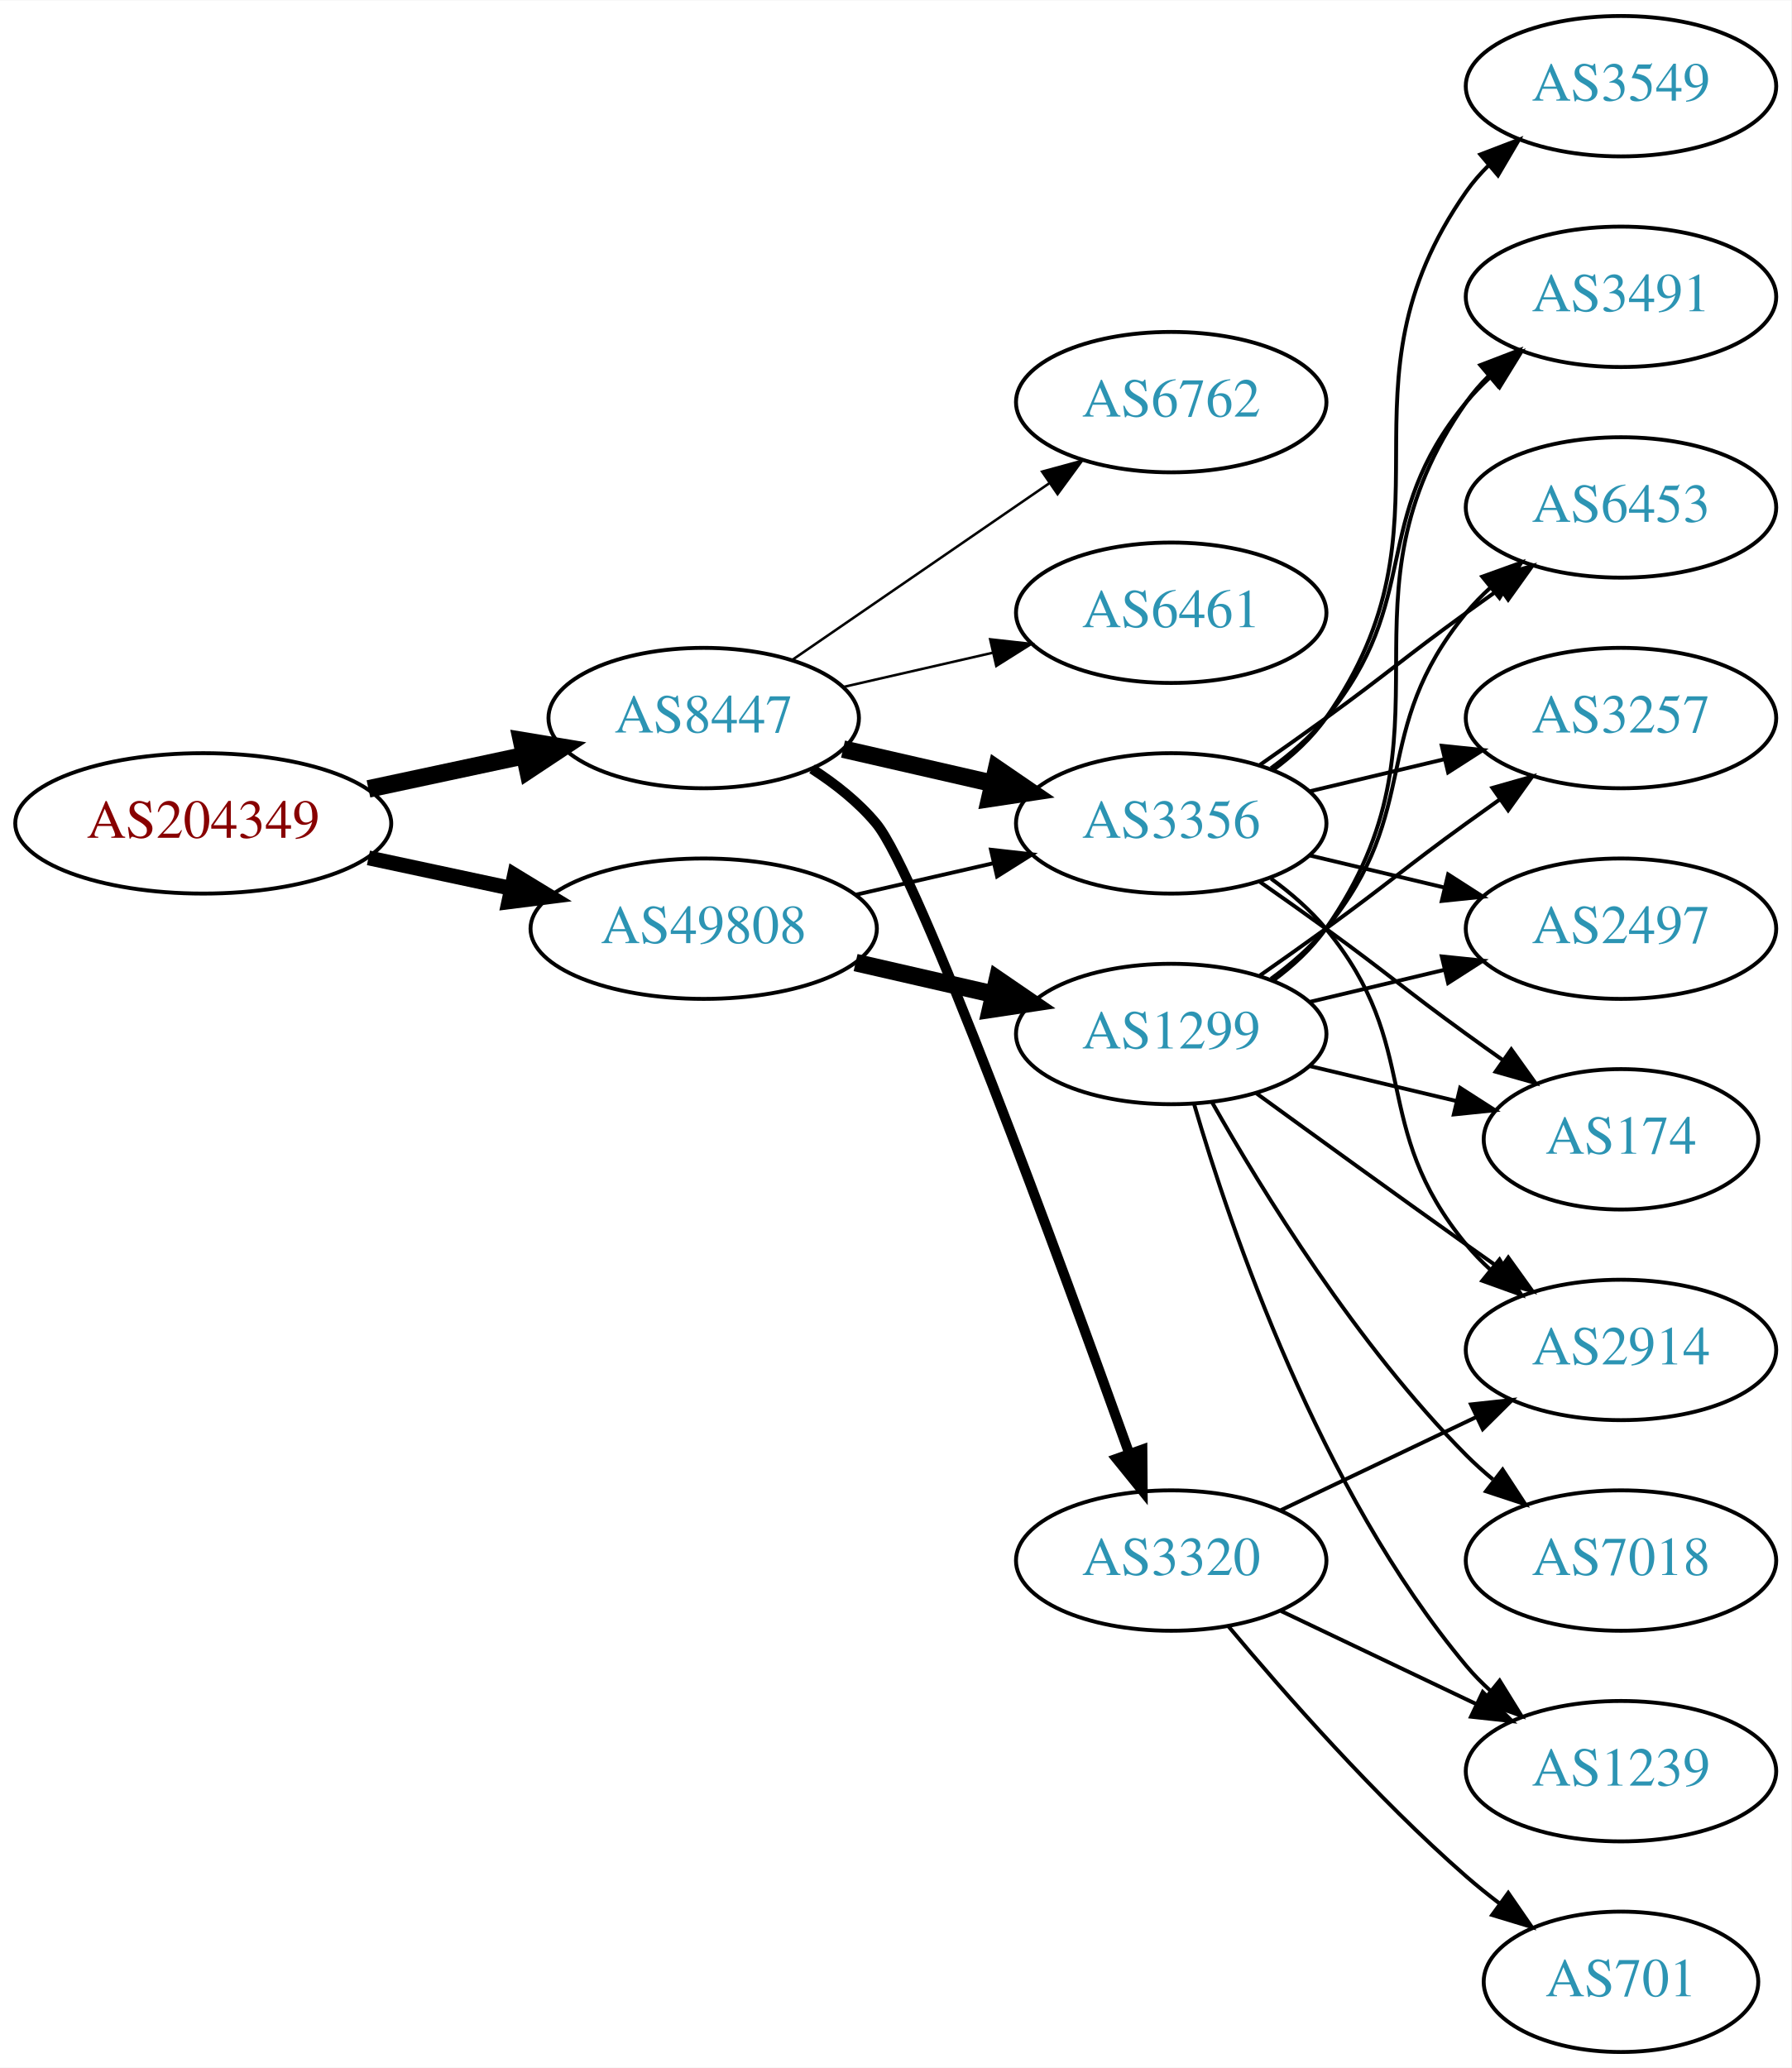
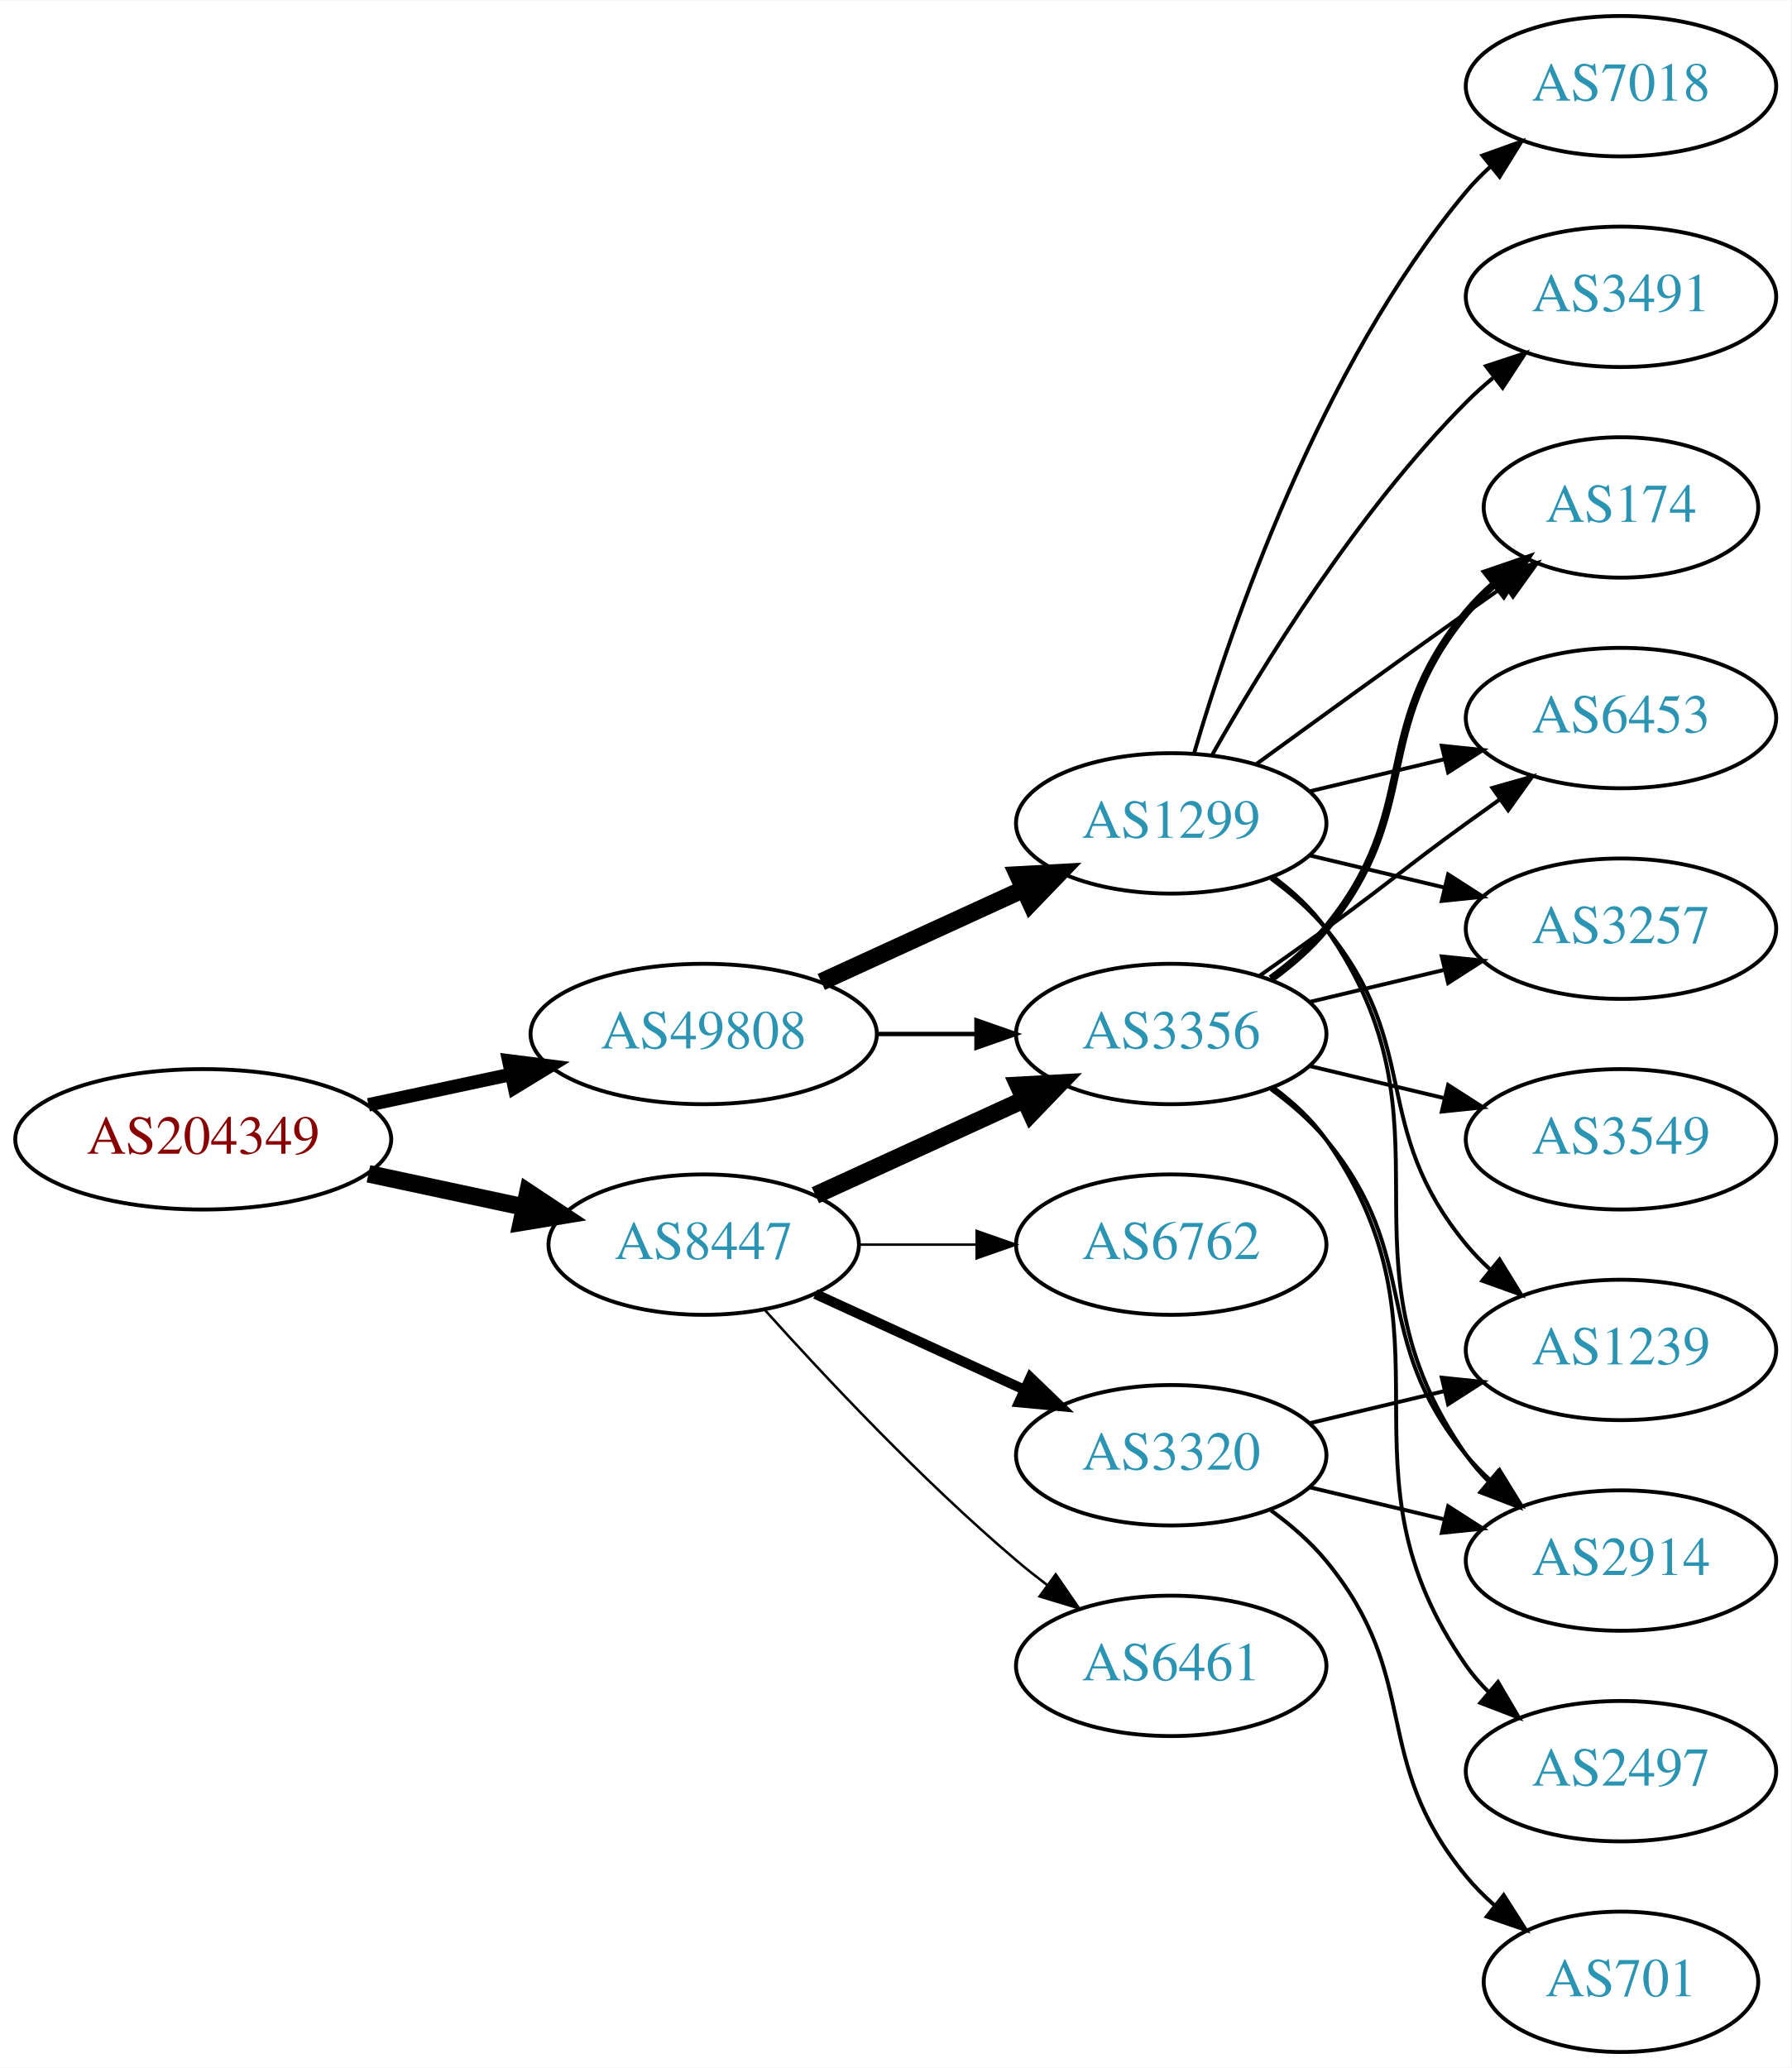
<svg xmlns="http://www.w3.org/2000/svg" xmlns:xlink="http://www.w3.org/1999/xlink" width="459pt" height="530pt" viewBox="0.00 0.00 459.17 530.00">
  <g id="graph0" class="graph" transform="scale(1 1) rotate(0) translate(4 526)">
    <polygon fill="white" stroke="none" points="-4,4 -4,-526 455.17,-526 455.17,4 -4,4" />
    <g id="node1" class="node">
      <g id="a_node1">
        <a xlink:href="/asn/204349" xlink:title="AS204349 ~ ALDI_SE [AT]">
-           <ellipse fill="#ffffff" stroke="black" cx="48.096" cy="-315" rx="48.192" ry="18" />
-           <text text-anchor="middle" x="48.096" y="-311.3" font-family="Times,serif" font-size="14.00" fill="#880000">AS204349</text>
+           <ellipse fill="#ffffff" stroke="black" cx="48.096" cy="-234" rx="48.192" ry="18" />
+           <text text-anchor="middle" x="48.096" y="-230.3" font-family="Times,serif" font-size="14.00" fill="#880000">AS204349</text>
        </a>
      </g>
    </g>
    <g id="node2" class="node">
      <g id="a_node2">
        <a xlink:href="/asn/8447" xlink:title="AS8447 ~ A1 Telekom Austria AG [AT]">
-           <ellipse fill="#ffffff" stroke="black" cx="176.388" cy="-342" rx="39.794" ry="18" />
-           <text text-anchor="middle" x="176.388" y="-338.3" font-family="Times,serif" font-size="14.00" fill="#2c94b3">AS8447</text>
+           <ellipse fill="#ffffff" stroke="black" cx="176.388" cy="-207" rx="39.794" ry="18" />
+           <text text-anchor="middle" x="176.388" y="-203.3" font-family="Times,serif" font-size="14.00" fill="#2c94b3">AS8447</text>
        </a>
      </g>
    </g>
    <g id="edge1" class="edge">
-       <path fill="none" stroke="black" stroke-width="4.5" d="M90.448,-323.841C103.163,-326.559 117.222,-329.565 130.181,-332.335" />
-       <polygon fill="black" stroke="black" stroke-width="4.5" points="129.69,-336.257 140.292,-334.497 131.336,-328.556 129.69,-336.257" />
+       <path fill="none" stroke="black" stroke-width="4.5" d="M90.448,-225.159C103.163,-222.441 117.222,-219.435 130.181,-216.665" />
+       <polygon fill="black" stroke="black" stroke-width="4.5" points="131.336,-220.444 140.292,-214.503 129.69,-212.743 131.336,-220.444" />
    </g>
    <g id="node3" class="node">
      <g id="a_node3">
        <a xlink:href="/asn/49808" xlink:title="AS49808 ~ POWERSPEED-AS [AT]">
-           <ellipse fill="#ffffff" stroke="black" cx="176.388" cy="-288" rx="44.393" ry="18" />
-           <text text-anchor="middle" x="176.388" y="-284.3" font-family="Times,serif" font-size="14.00" fill="#2c94b3">AS49808</text>
+           <ellipse fill="#ffffff" stroke="black" cx="176.388" cy="-261" rx="44.393" ry="18" />
+           <text text-anchor="middle" x="176.388" y="-257.3" font-family="Times,serif" font-size="14.00" fill="#2c94b3">AS49808</text>
        </a>
      </g>
    </g>
    <g id="edge2" class="edge">
-       <path fill="none" stroke="black" stroke-width="3.808" d="M90.448,-306.159C102.138,-303.66 114.964,-300.918 127.027,-298.339" />
-       <polygon fill="black" stroke="black" stroke-width="3.808" points="127.891,-301.733 136.939,-296.22 126.428,-294.888 127.891,-301.733" />
+       <path fill="none" stroke="black" stroke-width="3.462" d="M90.448,-242.841C102.138,-245.34 114.964,-248.082 127.027,-250.661" />
+       <polygon fill="black" stroke="black" stroke-width="3.462" points="126.428,-254.112 136.939,-252.78 127.891,-247.267 126.428,-254.112" />
    </g>
    <g id="node4" class="node">
      <g id="a_node4">
-         <a xlink:href="/asn/6762" xlink:title="AS6762 ~ TELECOM ITALIA SPARKLE S.p.A. [IT]">
-           <ellipse fill="#ffffff" stroke="black" cx="296.23" cy="-423" rx="39.794" ry="18" />
-           <text text-anchor="middle" x="296.23" y="-419.3" font-family="Times,serif" font-size="14.00" fill="#2c94b3">AS6762</text>
+         <a xlink:href="/asn/3320" xlink:title="AS3320 ~ DTAG [DE]">
+           <ellipse fill="#ffffff" stroke="black" cx="296.23" cy="-153" rx="39.794" ry="18" />
+           <text text-anchor="middle" x="296.23" y="-149.3" font-family="Times,serif" font-size="14.00" fill="#2c94b3">AS3320</text>
        </a>
      </g>
    </g>
    <g id="edge3" class="edge">
-       <path fill="none" stroke="black" stroke-width="0.643" d="M199.002,-356.857C217.49,-369.565 244.304,-387.995 264.934,-402.175" />
-       <polygon fill="black" stroke="black" stroke-width="0.643" points="263.13,-405.183 273.354,-407.963 267.096,-399.414 263.13,-405.183" />
+       <path fill="none" stroke="black" stroke-width="2.571" d="M205.016,-194.339C220.973,-187.027 241.244,-177.739 258.527,-169.819" />
+       <polygon fill="black" stroke="black" stroke-width="2.571" points="260.141,-172.929 267.774,-165.581 257.225,-166.565 260.141,-172.929" />
    </g>
    <g id="node5" class="node">
      <g id="a_node5">
        <a xlink:href="/asn/3356" xlink:title="AS3356 ~ Level 3 Parent, LLC [US]">
-           <ellipse fill="#ffffff" stroke="black" cx="296.23" cy="-315" rx="39.794" ry="18" />
-           <text text-anchor="middle" x="296.23" y="-311.3" font-family="Times,serif" font-size="14.00" fill="#2c94b3">AS3356</text>
+           <ellipse fill="#ffffff" stroke="black" cx="296.23" cy="-261" rx="39.794" ry="18" />
+           <text text-anchor="middle" x="296.23" y="-257.3" font-family="Times,serif" font-size="14.00" fill="#2c94b3">AS3356</text>
        </a>
      </g>
    </g>
    <g id="edge4" class="edge">
-       <path fill="none" stroke="black" stroke-width="4.5" d="M212.107,-334.045C224.107,-331.296 237.728,-328.175 250.42,-325.267" />
-       <polygon fill="black" stroke="black" stroke-width="4.5" points="251.484,-329.063 260.352,-322.991 249.725,-321.387 251.484,-329.063" />
+       <path fill="none" stroke="black" stroke-width="4.5" d="M205.016,-219.661C220.973,-226.973 241.244,-236.261 258.527,-244.181" />
+       <polygon fill="black" stroke="black" stroke-width="4.5" points="257.043,-247.832 267.774,-248.419 260.324,-240.673 257.043,-247.832" />
    </g>
    <g id="node6" class="node">
      <g id="a_node6">
        <a xlink:href="/asn/6461" xlink:title="AS6461 ~ Zayo Bandwidth [US]">
-           <ellipse fill="#ffffff" stroke="black" cx="296.23" cy="-369" rx="39.794" ry="18" />
-           <text text-anchor="middle" x="296.23" y="-365.3" font-family="Times,serif" font-size="14.00" fill="#2c94b3">AS6461</text>
+           <ellipse fill="#ffffff" stroke="black" cx="296.23" cy="-99" rx="39.794" ry="18" />
+           <text text-anchor="middle" x="296.23" y="-95.3" font-family="Times,serif" font-size="14.00" fill="#2c94b3">AS6461</text>
        </a>
      </g>
    </g>
    <g id="edge5" class="edge">
-       <path fill="none" stroke="black" stroke-width="0.643" d="M212.107,-349.955C224.107,-352.704 237.728,-355.825 250.42,-358.733" />
-       <polygon fill="black" stroke="black" stroke-width="0.643" points="249.823,-362.187 260.352,-361.009 251.386,-355.364 249.823,-362.187" />
+       <path fill="none" stroke="black" stroke-width="0.643" d="M192.034,-190.275C207.334,-173.235 232.432,-146.477 256.584,-126 259.081,-123.883 261.741,-121.768 264.453,-119.707" />
+       <polygon fill="black" stroke="black" stroke-width="0.643" points="266.619,-122.459 272.629,-113.734 262.489,-116.806 266.619,-122.459" />
    </g>
    <g id="node7" class="node">
      <g id="a_node7">
-         <a xlink:href="/asn/3320" xlink:title="AS3320 ~ DTAG [DE]">
-           <ellipse fill="#ffffff" stroke="black" cx="296.23" cy="-126" rx="39.794" ry="18" />
-           <text text-anchor="middle" x="296.23" y="-122.3" font-family="Times,serif" font-size="14.00" fill="#2c94b3">AS3320</text>
+         <a xlink:href="/asn/6762" xlink:title="AS6762 ~ TELECOM ITALIA SPARKLE S.p.A. [IT]">
+           <ellipse fill="#ffffff" stroke="black" cx="296.23" cy="-207" rx="39.794" ry="18" />
+           <text text-anchor="middle" x="296.23" y="-203.3" font-family="Times,serif" font-size="14.00" fill="#2c94b3">AS6762</text>
        </a>
      </g>
    </g>
    <g id="edge6" class="edge">
-       <path fill="none" stroke="black" stroke-width="2.571" d="M204.147,-328.973C210.142,-325.114 216.057,-320.438 220.584,-315 231.382,-302.026 267.756,-202.817 285.429,-153.563" />
-       <polygon fill="black" stroke="black" stroke-width="2.571" points="288.827,-154.454 288.9,-143.86 282.236,-152.096 288.827,-154.454" />
+       <path fill="none" stroke="black" stroke-width="0.643" d="M216.3,-207C225.854,-207 236.203,-207 246.166,-207" />
+       <polygon fill="black" stroke="black" stroke-width="0.643" points="246.358,-210.5 256.358,-207 246.358,-203.5 246.358,-210.5" />
+     </g>
+     <g id="edge17" class="edge">
+       <path fill="none" stroke="black" stroke-width="1.125" d="M220.599,-261C228.911,-261 237.674,-261 246.156,-261" />
+       <polygon fill="black" stroke="black" stroke-width="1.125" points="246.315,-264.5 256.315,-261 246.315,-257.5 246.315,-264.5" />
+     </g>
+     <g id="node16" class="node">
+       <g id="a_node16">
+         <a xlink:href="/asn/1299" xlink:title="AS1299 ~ Telia Carrier [EU]">
+           <ellipse fill="#ffffff" stroke="black" cx="296.23" cy="-315" rx="39.794" ry="18" />
+           <text text-anchor="middle" x="296.23" y="-311.3" font-family="Times,serif" font-size="14.00" fill="#2c94b3">AS1299</text>
+         </a>
+       </g>
+     </g>
+     <g id="edge16" class="edge">
+       <path fill="none" stroke="black" stroke-width="4.5" d="M206.517,-274.348C222.128,-281.502 241.526,-290.391 258.198,-298.03" />
+       <polygon fill="black" stroke="black" stroke-width="4.5" points="256.919,-301.775 267.65,-302.362 260.199,-294.616 256.919,-301.775" />
+     </g>
+     <g id="node8" class="node">
+       <g id="a_node8">
+         <a xlink:href="/asn/701" xlink:title="AS701 ~ UUNET [US]">
+           <ellipse fill="#ffffff" stroke="black" cx="411.523" cy="-18" rx="35.194" ry="18" />
+           <text text-anchor="middle" x="411.523" y="-14.3" font-family="Times,serif" font-size="14.00" fill="#2c94b3">AS701</text>
+         </a>
+       </g>
+     </g>
+     <g id="edge7" class="edge">
+       <path fill="none" stroke="black" d="M321.811,-138.844C326.905,-135.128 331.919,-130.799 335.877,-126 360.941,-95.606 346.812,-75.394 371.877,-45 374.012,-42.411 376.454,-39.959 379.051,-37.666" />
+       <polygon fill="black" stroke="black" points="381.459,-40.224 387.15,-31.288 377.128,-34.725 381.459,-40.224" />
+     </g>
+     <g id="node9" class="node">
+       <g id="a_node9">
+         <a xlink:href="/asn/1239" xlink:title="AS1239 ~ Sprint [US]">
+           <ellipse fill="#ffffff" stroke="black" cx="411.523" cy="-180" rx="39.794" ry="18" />
+           <text text-anchor="middle" x="411.523" y="-176.3" font-family="Times,serif" font-size="14.00" fill="#2c94b3">AS1239</text>
+         </a>
+       </g>
+     </g>
+     <g id="edge8" class="edge">
+       <path fill="none" stroke="black" d="M331.837,-161.248C342.709,-163.838 354.863,-166.735 366.305,-169.462" />
+       <polygon fill="black" stroke="black" points="365.589,-172.889 376.128,-171.803 367.212,-166.08 365.589,-172.889" />
+     </g>
+     <g id="node10" class="node">
+       <g id="a_node10">
+         <a xlink:href="/asn/2914" xlink:title="AS2914 ~ NTT America, Inc. [US]">
+           <ellipse fill="#ffffff" stroke="black" cx="411.523" cy="-126" rx="39.794" ry="18" />
+           <text text-anchor="middle" x="411.523" y="-122.3" font-family="Times,serif" font-size="14.00" fill="#2c94b3">AS2914</text>
+         </a>
+       </g>
+     </g>
+     <g id="edge9" class="edge">
+       <path fill="none" stroke="black" d="M331.837,-144.752C342.709,-142.162 354.863,-139.265 366.305,-136.538" />
+       <polygon fill="black" stroke="black" points="367.212,-139.92 376.128,-134.197 365.589,-133.111 367.212,-139.92" />
+     </g>
+     <g id="edge11" class="edge">
+       <path fill="none" stroke="black" d="M321.811,-246.844C326.905,-243.128 331.919,-238.799 335.877,-234 360.941,-203.606 346.812,-183.394 371.877,-153 373.732,-150.75 375.819,-148.604 378.038,-146.576" />
+       <polygon fill="black" stroke="black" points="380.386,-149.177 385.942,-140.156 375.973,-143.744 380.386,-149.177" />
+     </g>
+     <g id="node11" class="node">
+       <g id="a_node11">
+         <a xlink:href="/asn/3549" xlink:title="AS3549 ~ Level 3 Parent, LLC [US]">
+           <ellipse fill="#ffffff" stroke="black" cx="411.523" cy="-234" rx="39.794" ry="18" />
+           <text text-anchor="middle" x="411.523" y="-230.3" font-family="Times,serif" font-size="14.00" fill="#2c94b3">AS3549</text>
+         </a>
+       </g>
+     </g>
+     <g id="edge10" class="edge">
+       <path fill="none" stroke="black" d="M331.837,-252.752C342.709,-250.162 354.863,-247.265 366.305,-244.538" />
+       <polygon fill="black" stroke="black" points="367.212,-247.92 376.128,-242.197 365.589,-241.111 367.212,-247.92" />
+     </g>
+     <g id="node12" class="node">
+       <g id="a_node12">
+         <a xlink:href="/asn/6453" xlink:title="AS6453 ~ TATA COMMUNICATIONS (AMERICA) INC [US]">
+           <ellipse fill="#ffffff" stroke="black" cx="411.523" cy="-342" rx="39.794" ry="18" />
+           <text text-anchor="middle" x="411.523" y="-338.3" font-family="Times,serif" font-size="14.00" fill="#2c94b3">AS6453</text>
+         </a>
+       </g>
+     </g>
+     <g id="edge12" class="edge">
+       <path fill="none" stroke="black" d="M318.987,-276.009C324.522,-279.879 330.44,-284.064 335.877,-288 352.076,-299.729 355.677,-303.271 371.877,-315 374.68,-317.029 377.611,-319.125 380.552,-321.21" />
+       <polygon fill="black" stroke="black" points="378.574,-324.097 388.766,-326.991 382.603,-318.373 378.574,-324.097" />
+     </g>
+     <g id="node13" class="node">
+       <g id="a_node13">
+         <a xlink:href="/asn/3257" xlink:title="AS3257 ~ GTT [DE]">
+           <ellipse fill="#ffffff" stroke="black" cx="411.523" cy="-288" rx="39.794" ry="18" />
+           <text text-anchor="middle" x="411.523" y="-284.3" font-family="Times,serif" font-size="14.00" fill="#2c94b3">AS3257</text>
+         </a>
+       </g>
+     </g>
+     <g id="edge13" class="edge">
+       <path fill="none" stroke="black" d="M331.837,-269.248C342.709,-271.838 354.863,-274.735 366.305,-277.462" />
+       <polygon fill="black" stroke="black" points="365.589,-280.889 376.128,-279.803 367.212,-274.08 365.589,-280.889" />
+     </g>
+     <g id="node14" class="node">
+       <g id="a_node14">
+         <a xlink:href="/asn/174" xlink:title="AS174 ~ Cogent Communications [US]">
+           <ellipse fill="#ffffff" stroke="black" cx="411.523" cy="-396" rx="35.194" ry="18" />
+           <text text-anchor="middle" x="411.523" y="-392.3" font-family="Times,serif" font-size="14.00" fill="#2c94b3">AS174</text>
+         </a>
+       </g>
+     </g>
+     <g id="edge14" class="edge">
+       <path fill="none" stroke="black" stroke-width="2" d="M321.811,-275.156C326.905,-278.872 331.919,-283.201 335.877,-288 360.941,-318.394 346.812,-338.606 371.877,-369 374.012,-371.589 376.454,-374.041 379.051,-376.334" />
+       <polygon fill="black" stroke="black" stroke-width="2" points="377.128,-379.275 387.15,-382.712 381.459,-373.775 377.128,-379.275" />
+     </g>
+     <g id="node15" class="node">
+       <g id="a_node15">
+         <a xlink:href="/asn/2497" xlink:title="AS2497 ~ Internet Initiative Japan Inc. [JP]">
+           <ellipse fill="#ffffff" stroke="black" cx="411.523" cy="-72" rx="39.794" ry="18" />
+           <text text-anchor="middle" x="411.523" y="-68.3" font-family="Times,serif" font-size="14.00" fill="#2c94b3">AS2497</text>
+         </a>
+       </g>
+     </g>
+     <g id="edge15" class="edge">
+       <path fill="none" stroke="black" d="M322.39,-247.284C327.454,-243.545 332.309,-239.096 335.877,-234 371.49,-183.131 336.263,-149.869 371.877,-99 373.549,-96.611 375.504,-94.365 377.631,-92.267" />
+       <polygon fill="black" stroke="black" points="379.996,-94.851 385.364,-85.716 375.471,-89.51 379.996,-94.851" />
+     </g>
+     <g id="edge23" class="edge">
+       <path fill="none" stroke="black" d="M321.811,-300.844C326.905,-297.128 331.919,-292.799 335.877,-288 360.941,-257.606 346.812,-237.394 371.877,-207 373.732,-204.75 375.819,-202.604 378.038,-200.576" />
+       <polygon fill="black" stroke="black" points="380.386,-203.177 385.942,-194.156 375.973,-197.744 380.386,-203.177" />
    </g>
    <g id="edge18" class="edge">
-       <path fill="none" stroke="black" d="M215.322,-296.692C226.563,-299.267 238.976,-302.111 250.599,-304.774" />
-       <polygon fill="black" stroke="black" points="250.031,-308.235 260.56,-307.057 251.595,-301.412 250.031,-308.235" />
+       <path fill="none" stroke="black" d="M322.39,-301.284C327.454,-297.545 332.309,-293.096 335.877,-288 371.49,-237.131 336.263,-203.869 371.877,-153 373.549,-150.611 375.504,-148.365 377.631,-146.267" />
+       <polygon fill="black" stroke="black" points="379.996,-148.851 385.364,-139.716 375.471,-143.51 379.996,-148.851" />
+     </g>
+     <g id="edge21" class="edge">
+       <path fill="none" stroke="black" d="M331.837,-323.248C342.709,-325.838 354.863,-328.735 366.305,-331.462" />
+       <polygon fill="black" stroke="black" points="365.589,-334.889 376.128,-333.803 367.212,-328.08 365.589,-334.889" />
+     </g>
+     <g id="edge22" class="edge">
+       <path fill="none" stroke="black" d="M331.837,-306.752C342.709,-304.162 354.863,-301.265 366.305,-298.538" />
+       <polygon fill="black" stroke="black" points="367.212,-301.92 376.128,-296.197 365.589,-295.111 367.212,-301.92" />
+     </g>
+     <g id="edge20" class="edge">
+       <path fill="none" stroke="black" d="M318.078,-330.222C333.012,-341.091 353.626,-356.025 371.877,-369 375.087,-371.282 378.456,-373.661 381.811,-376.018" />
+       <polygon fill="black" stroke="black" points="379.823,-378.899 390.021,-381.77 383.839,-373.166 379.823,-378.899" />
    </g>
    <g id="node17" class="node">
      <g id="a_node17">
-         <a xlink:href="/asn/1299" xlink:title="AS1299 ~ Telia Carrier [EU]">
-           <ellipse fill="#ffffff" stroke="black" cx="296.23" cy="-261" rx="39.794" ry="18" />
-           <text text-anchor="middle" x="296.23" y="-257.3" font-family="Times,serif" font-size="14.00" fill="#2c94b3">AS1299</text>
-         </a>
-       </g>
-     </g>
-     <g id="edge17" class="edge">
-       <path fill="none" stroke="black" stroke-width="4.5" d="M215.322,-279.308C226.563,-276.733 238.976,-273.889 250.599,-271.226" />
-       <polygon fill="black" stroke="black" stroke-width="4.5" points="251.692,-275.015 260.56,-268.943 249.934,-267.339 251.692,-275.015" />
-     </g>
-     <g id="node8" class="node">
-       <g id="a_node8">
+         <a xlink:href="/asn/7018" xlink:title="AS7018 ~ AT&amp;T Services, Inc. [US]">
+           <ellipse fill="#ffffff" stroke="black" cx="411.523" cy="-504" rx="39.794" ry="18" />
+           <text text-anchor="middle" x="411.523" y="-500.3" font-family="Times,serif" font-size="14.00" fill="#2c94b3">AS7018</text>
+         </a>
+       </g>
+     </g>
+     <g id="edge19" class="edge">
+       <path fill="none" stroke="black" d="M302.104,-333.002C311.418,-364.844 334.235,-431.981 371.877,-477 373.747,-479.237 375.845,-481.374 378.072,-483.396" />
+       <polygon fill="black" stroke="black" points="376.015,-486.234 385.99,-489.804 380.418,-480.793 376.015,-486.234" />
+     </g>
+     <g id="node18" class="node">
+       <g id="a_node18">
        <a xlink:href="/asn/3491" xlink:title="AS3491 ~ PCCW Global, Inc. [US]">
          <ellipse fill="#ffffff" stroke="black" cx="411.523" cy="-450" rx="39.794" ry="18" />
          <text text-anchor="middle" x="411.523" y="-446.3" font-family="Times,serif" font-size="14.00" fill="#2c94b3">AS3491</text>
        </a>
      </g>
    </g>
-     <g id="edge7" class="edge">
-       <path fill="none" stroke="black" d="M321.811,-329.156C326.905,-332.872 331.919,-337.201 335.877,-342 360.941,-372.394 346.812,-392.606 371.877,-423 373.732,-425.25 375.819,-427.396 378.038,-429.424" />
-       <polygon fill="black" stroke="black" points="375.973,-432.256 385.942,-435.844 380.386,-426.823 375.973,-432.256" />
-     </g>
-     <g id="node9" class="node">
-       <g id="a_node9">
-         <a xlink:href="/asn/2914" xlink:title="AS2914 ~ NTT America, Inc. [US]">
-           <ellipse fill="#ffffff" stroke="black" cx="411.523" cy="-180" rx="39.794" ry="18" />
-           <text text-anchor="middle" x="411.523" y="-176.3" font-family="Times,serif" font-size="14.00" fill="#2c94b3">AS2914</text>
-         </a>
-       </g>
-     </g>
-     <g id="edge8" class="edge">
-       <path fill="none" stroke="black" d="M321.811,-300.844C326.905,-297.128 331.919,-292.799 335.877,-288 360.941,-257.606 346.812,-237.394 371.877,-207 373.732,-204.75 375.819,-202.604 378.038,-200.576" />
-       <polygon fill="black" stroke="black" points="380.386,-203.177 385.942,-194.156 375.973,-197.744 380.386,-203.177" />
-     </g>
-     <g id="node10" class="node">
-       <g id="a_node10">
-         <a xlink:href="/asn/6453" xlink:title="AS6453 ~ TATA COMMUNICATIONS (AMERICA) INC [US]">
-           <ellipse fill="#ffffff" stroke="black" cx="411.523" cy="-396" rx="39.794" ry="18" />
-           <text text-anchor="middle" x="411.523" y="-392.3" font-family="Times,serif" font-size="14.00" fill="#2c94b3">AS6453</text>
-         </a>
-       </g>
-     </g>
-     <g id="edge9" class="edge">
-       <path fill="none" stroke="black" d="M318.987,-330.009C324.522,-333.879 330.44,-338.064 335.877,-342 352.076,-353.729 355.677,-357.271 371.877,-369 374.68,-371.029 377.611,-373.125 380.552,-375.21" />
-       <polygon fill="black" stroke="black" points="378.574,-378.097 388.766,-380.991 382.603,-372.373 378.574,-378.097" />
-     </g>
-     <g id="node11" class="node">
-       <g id="a_node11">
-         <a xlink:href="/asn/3257" xlink:title="AS3257 ~ GTT [DE]">
-           <ellipse fill="#ffffff" stroke="black" cx="411.523" cy="-342" rx="39.794" ry="18" />
-           <text text-anchor="middle" x="411.523" y="-338.3" font-family="Times,serif" font-size="14.00" fill="#2c94b3">AS3257</text>
-         </a>
-       </g>
-     </g>
-     <g id="edge10" class="edge">
-       <path fill="none" stroke="black" d="M331.837,-323.248C342.709,-325.838 354.863,-328.735 366.305,-331.462" />
-       <polygon fill="black" stroke="black" points="365.589,-334.889 376.128,-333.803 367.212,-328.08 365.589,-334.889" />
-     </g>
-     <g id="node12" class="node">
-       <g id="a_node12">
-         <a xlink:href="/asn/3549" xlink:title="AS3549 ~ Level 3 Parent, LLC [US]">
-           <ellipse fill="#ffffff" stroke="black" cx="411.523" cy="-504" rx="39.794" ry="18" />
-           <text text-anchor="middle" x="411.523" y="-500.3" font-family="Times,serif" font-size="14.00" fill="#2c94b3">AS3549</text>
-         </a>
-       </g>
-     </g>
-     <g id="edge11" class="edge">
-       <path fill="none" stroke="black" d="M322.39,-328.716C327.454,-332.455 332.309,-336.904 335.877,-342 371.49,-392.869 336.263,-426.131 371.877,-477 373.549,-479.389 375.504,-481.635 377.631,-483.733" />
-       <polygon fill="black" stroke="black" points="375.471,-486.49 385.364,-490.284 379.996,-481.149 375.471,-486.49" />
-     </g>
-     <g id="node13" class="node">
-       <g id="a_node13">
-         <a xlink:href="/asn/2497" xlink:title="AS2497 ~ Internet Initiative Japan Inc. [JP]">
-           <ellipse fill="#ffffff" stroke="black" cx="411.523" cy="-288" rx="39.794" ry="18" />
-           <text text-anchor="middle" x="411.523" y="-284.3" font-family="Times,serif" font-size="14.00" fill="#2c94b3">AS2497</text>
-         </a>
-       </g>
-     </g>
-     <g id="edge12" class="edge">
-       <path fill="none" stroke="black" d="M331.837,-306.752C342.709,-304.162 354.863,-301.265 366.305,-298.538" />
-       <polygon fill="black" stroke="black" points="367.212,-301.92 376.128,-296.197 365.589,-295.111 367.212,-301.92" />
-     </g>
-     <g id="node14" class="node">
-       <g id="a_node14">
-         <a xlink:href="/asn/174" xlink:title="AS174 ~ Cogent Communications [US]">
-           <ellipse fill="#ffffff" stroke="black" cx="411.523" cy="-234" rx="35.194" ry="18" />
-           <text text-anchor="middle" x="411.523" y="-230.3" font-family="Times,serif" font-size="14.00" fill="#2c94b3">AS174</text>
-         </a>
-       </g>
-     </g>
-     <g id="edge13" class="edge">
-       <path fill="none" stroke="black" d="M318.987,-299.991C324.522,-296.121 330.44,-291.936 335.877,-288 352.076,-276.271 355.677,-272.729 371.877,-261 374.905,-258.807 378.084,-256.537 381.263,-254.287" />
-       <polygon fill="black" stroke="black" points="383.405,-257.059 389.573,-248.445 379.379,-251.333 383.405,-257.059" />
-     </g>
-     <g id="edge14" class="edge">
-       <path fill="none" stroke="black" d="M324.367,-138.934C339.361,-146.081 358.182,-155.052 374.405,-162.785" />
-       <polygon fill="black" stroke="black" points="373.075,-166.028 383.608,-167.171 376.087,-159.709 373.075,-166.028" />
-     </g>
-     <g id="node15" class="node">
-       <g id="a_node15">
-         <a xlink:href="/asn/701" xlink:title="AS701 ~ UUNET [US]">
-           <ellipse fill="#ffffff" stroke="black" cx="411.523" cy="-18" rx="35.194" ry="18" />
-           <text text-anchor="middle" x="411.523" y="-14.3" font-family="Times,serif" font-size="14.00" fill="#2c94b3">AS701</text>
-         </a>
-       </g>
-     </g>
-     <g id="edge15" class="edge">
-       <path fill="none" stroke="black" d="M310.86,-109.183C325.143,-92.071 348.689,-65.255 371.877,-45 374.546,-42.668 377.419,-40.352 380.35,-38.114" />
-       <polygon fill="black" stroke="black" points="382.627,-40.784 388.641,-32.061 378.5,-35.13 382.627,-40.784" />
-     </g>
-     <g id="node16" class="node">
-       <g id="a_node16">
-         <a xlink:href="/asn/1239" xlink:title="AS1239 ~ Sprint [US]">
-           <ellipse fill="#ffffff" stroke="black" cx="411.523" cy="-72" rx="39.794" ry="18" />
-           <text text-anchor="middle" x="411.523" y="-68.3" font-family="Times,serif" font-size="14.00" fill="#2c94b3">AS1239</text>
-         </a>
-       </g>
-     </g>
-     <g id="edge16" class="edge">
-       <path fill="none" stroke="black" d="M324.367,-113.066C339.361,-105.919 358.182,-96.948 374.405,-89.215" />
-       <polygon fill="black" stroke="black" points="376.087,-92.291 383.608,-84.829 373.075,-85.972 376.087,-92.291" />
-     </g>
-     <g id="edge26" class="edge">
-       <path fill="none" stroke="black" d="M322.39,-274.716C327.454,-278.455 332.309,-282.904 335.877,-288 371.49,-338.869 336.263,-372.131 371.877,-423 373.549,-425.389 375.504,-427.635 377.631,-429.733" />
-       <polygon fill="black" stroke="black" points="375.471,-432.49 385.364,-436.284 379.996,-427.149 375.471,-432.49" />
-     </g>
    <g id="edge24" class="edge">
-       <path fill="none" stroke="black" d="M318.078,-245.778C333.012,-234.909 353.626,-219.975 371.877,-207 374.697,-204.995 377.64,-202.915 380.588,-200.841" />
-       <polygon fill="black" stroke="black" points="382.634,-203.681 388.813,-195.074 378.616,-197.95 382.634,-203.681" />
-     </g>
-     <g id="edge21" class="edge">
-       <path fill="none" stroke="black" d="M321.811,-275.156C326.905,-278.872 331.919,-283.201 335.877,-288 360.941,-318.394 346.812,-338.606 371.877,-369 373.732,-371.25 375.819,-373.396 378.038,-375.424" />
-       <polygon fill="black" stroke="black" points="375.973,-378.256 385.942,-381.844 380.386,-372.823 375.973,-378.256" />
-     </g>
-     <g id="edge23" class="edge">
-       <path fill="none" stroke="black" d="M318.987,-276.009C324.522,-279.879 330.44,-284.064 335.877,-288 352.076,-299.729 355.677,-303.271 371.877,-315 374.68,-317.029 377.611,-319.125 380.552,-321.21" />
-       <polygon fill="black" stroke="black" points="378.574,-324.097 388.766,-326.991 382.603,-318.373 378.574,-324.097" />
-     </g>
-     <g id="edge20" class="edge">
-       <path fill="none" stroke="black" d="M331.837,-269.248C342.709,-271.838 354.863,-274.735 366.305,-277.462" />
-       <polygon fill="black" stroke="black" points="365.589,-280.889 376.128,-279.803 367.212,-274.08 365.589,-280.889" />
-     </g>
-     <g id="edge19" class="edge">
-       <path fill="none" stroke="black" d="M331.837,-252.752C343.632,-249.942 356.937,-246.771 369.204,-243.847" />
-       <polygon fill="black" stroke="black" points="370.293,-247.186 379.209,-241.463 368.67,-240.376 370.293,-247.186" />
-     </g>
-     <g id="edge22" class="edge">
-       <path fill="none" stroke="black" d="M302.104,-242.998C311.418,-211.156 334.235,-144.019 371.877,-99 373.747,-96.763 375.845,-94.626 378.072,-92.604" />
-       <polygon fill="black" stroke="black" points="380.418,-95.207 385.99,-86.196 376.015,-89.766 380.418,-95.207" />
-     </g>
-     <g id="node18" class="node">
-       <g id="a_node18">
-         <a xlink:href="/asn/7018" xlink:title="AS7018 ~ AT&amp;T Services, Inc. [US]">
-           <ellipse fill="#ffffff" stroke="black" cx="411.523" cy="-126" rx="39.794" ry="18" />
-           <text text-anchor="middle" x="411.523" y="-122.3" font-family="Times,serif" font-size="14.00" fill="#2c94b3">AS7018</text>
-         </a>
-       </g>
-     </g>
-     <g id="edge25" class="edge">
-       <path fill="none" stroke="black" d="M306.69,-243.51C319.472,-220.904 343.904,-181.114 371.877,-153 373.987,-150.879 376.283,-148.812 378.669,-146.829" />
-       <polygon fill="black" stroke="black" points="381.184,-149.31 386.984,-140.444 376.921,-143.758 381.184,-149.31" />
+       <path fill="none" stroke="black" d="M306.69,-332.49C319.472,-355.096 343.904,-394.886 371.877,-423 373.987,-425.121 376.283,-427.188 378.669,-429.171" />
+       <polygon fill="black" stroke="black" points="376.921,-432.242 386.984,-435.556 381.184,-426.69 376.921,-432.242" />
    </g>
  </g>
</svg>
